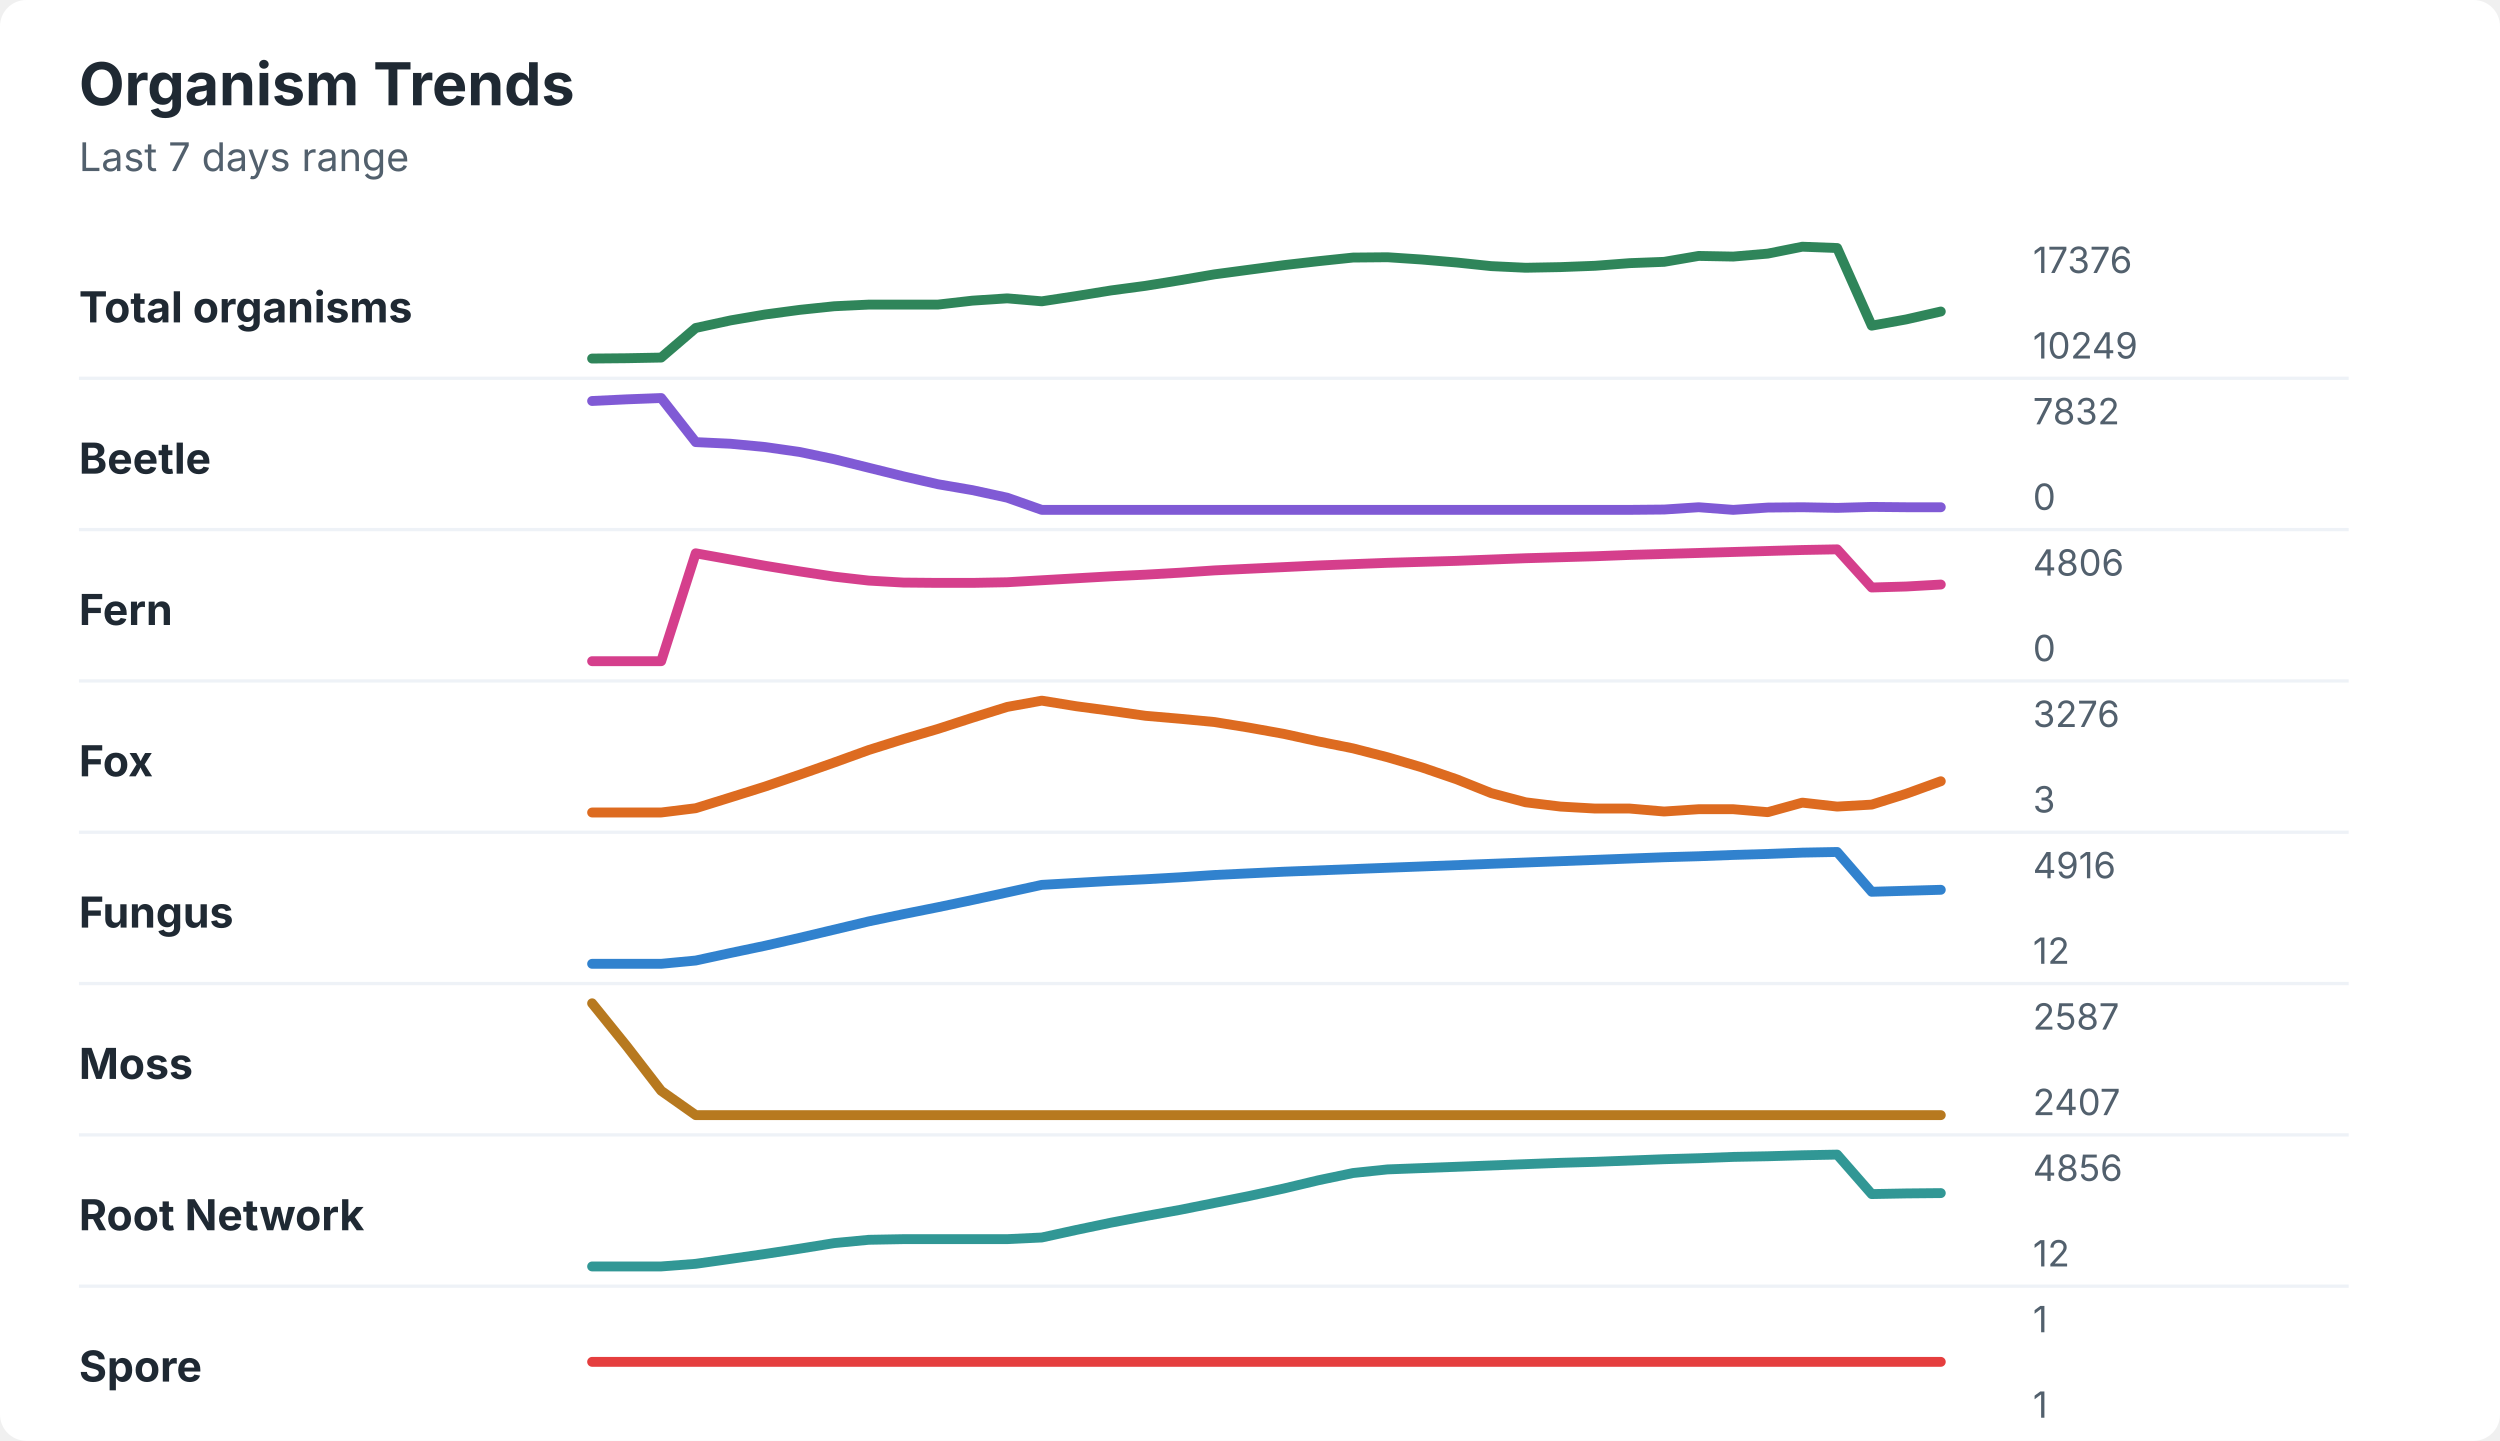
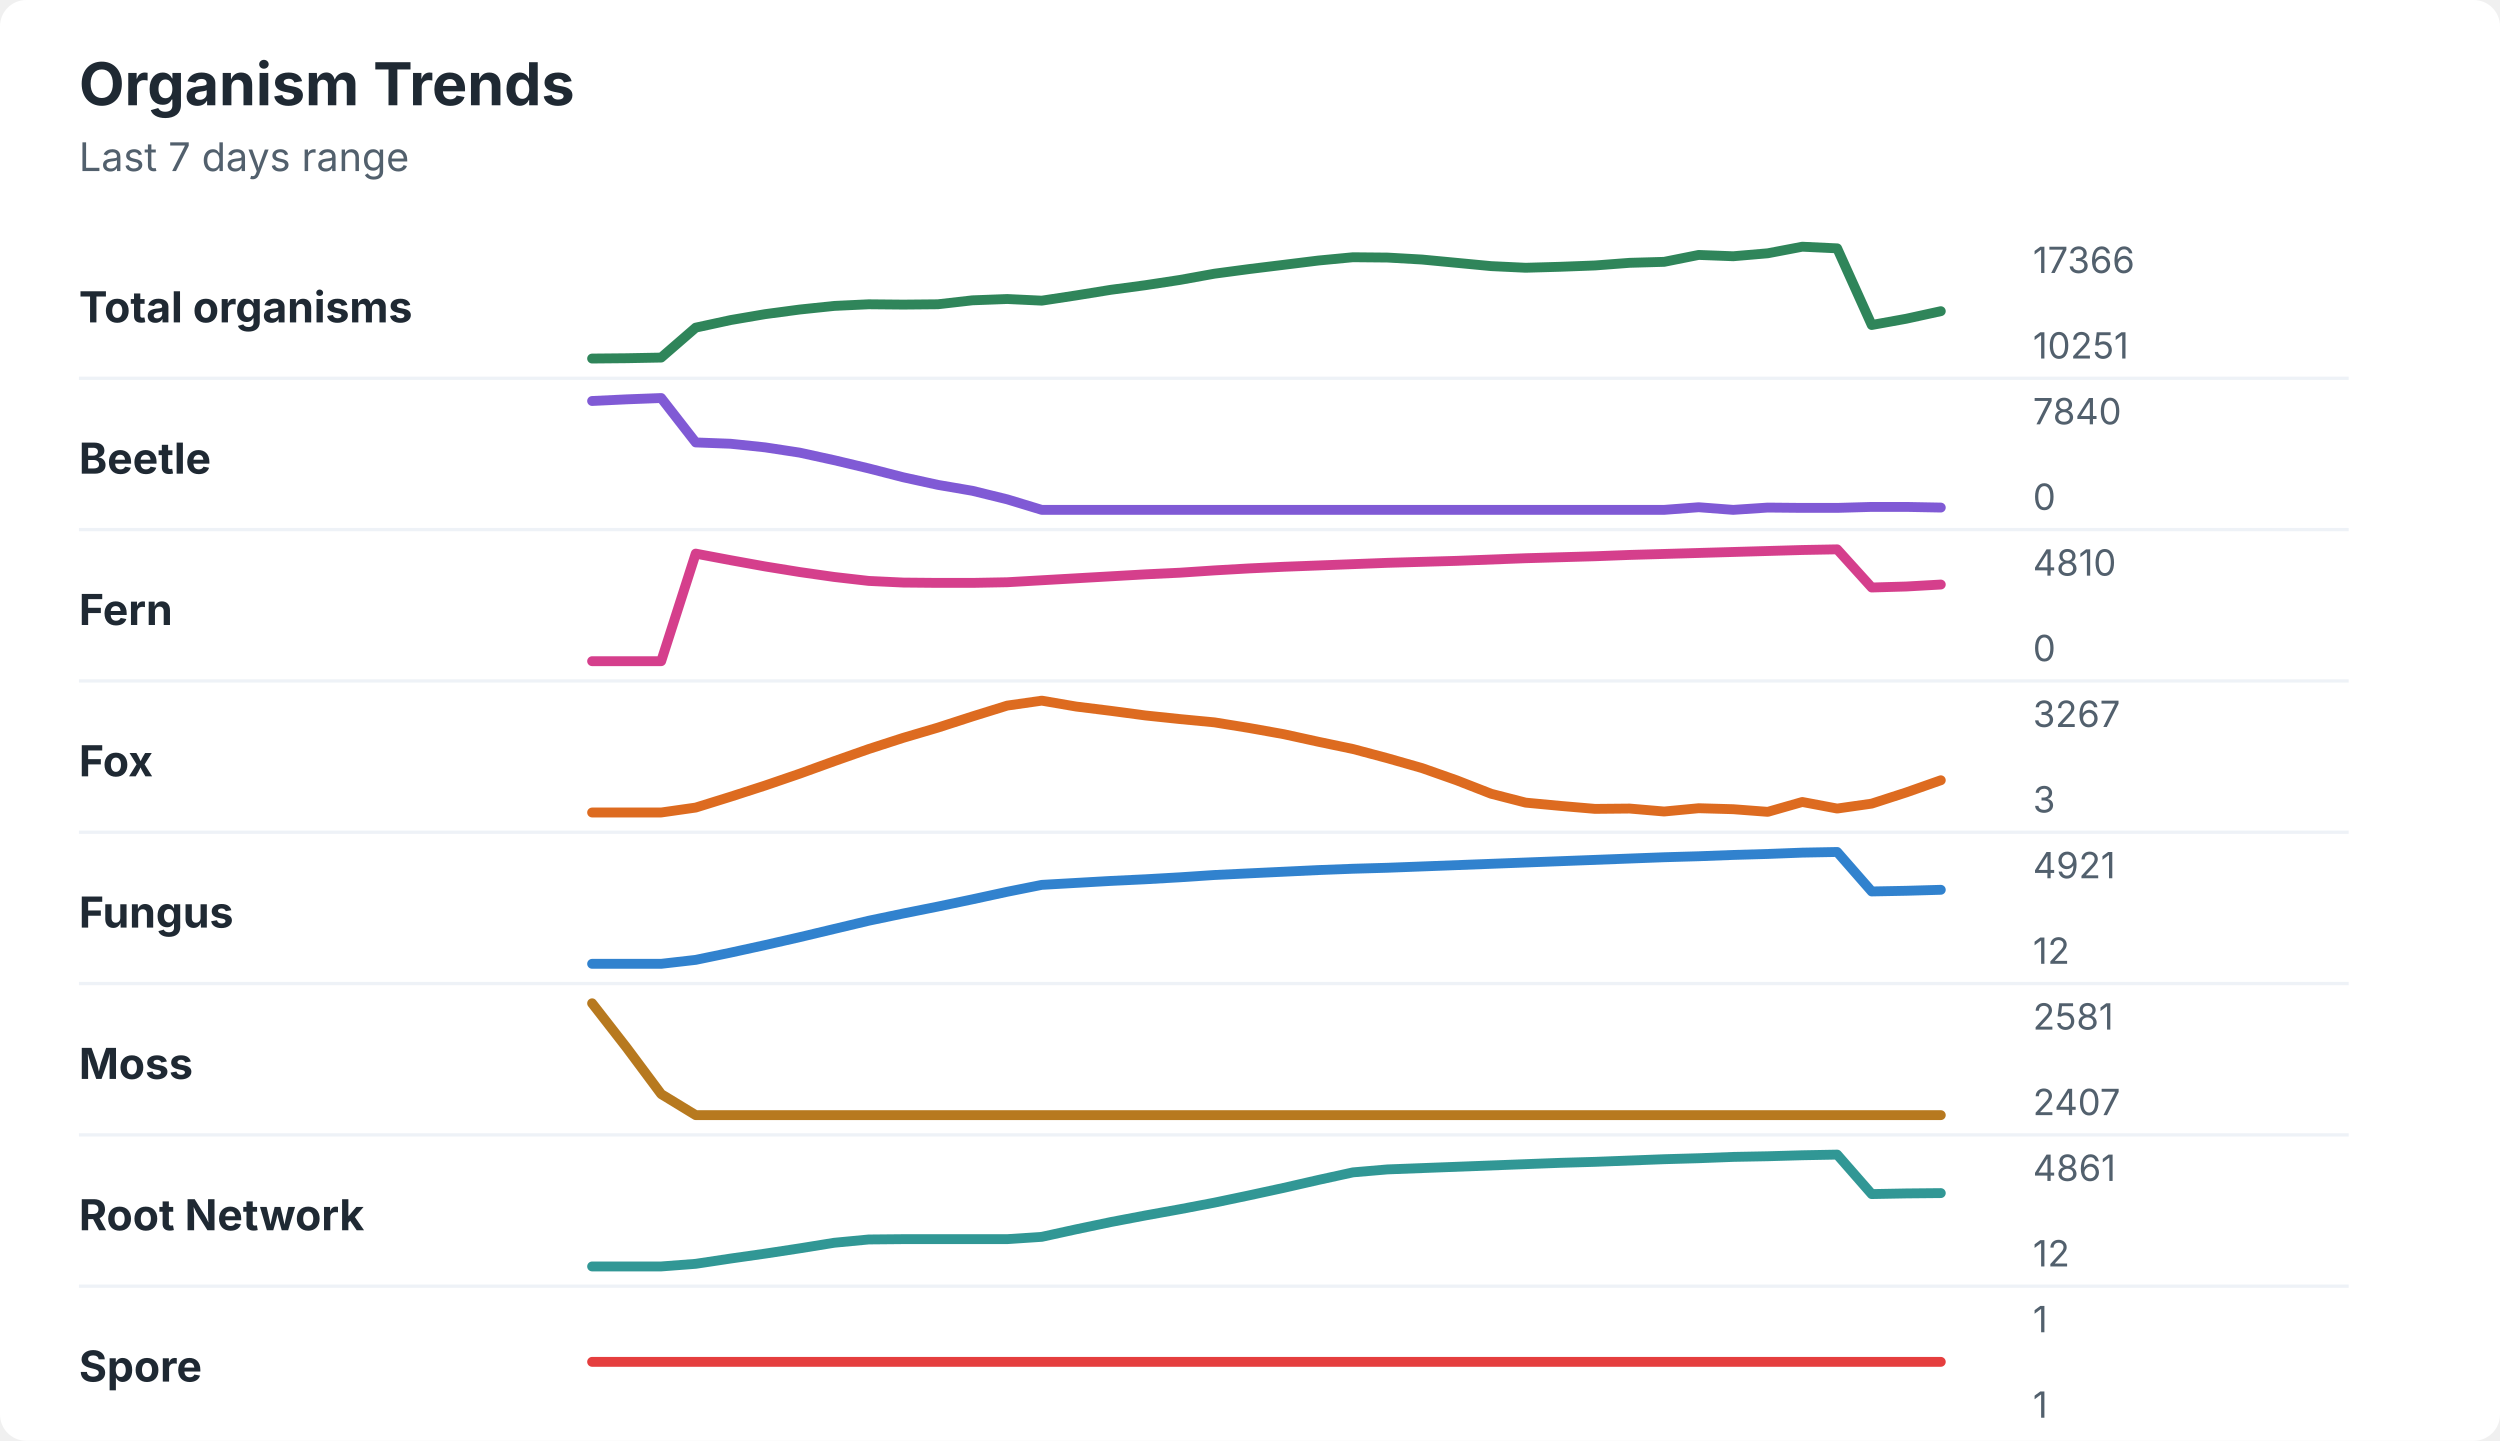
<svg xmlns="http://www.w3.org/2000/svg" width="760" height="438" viewBox="0 0 760 438" role="img" aria-labelledby="title desc">
  <rect width="760" height="438" rx="8" fill="#ffffff" />
  <style>
    text { font-family: -apple-system, BlinkMacSystemFont, "Segoe UI", sans-serif; }
    .title { font-size: 18px; font-weight: 700; fill: #1f2933; }
    .subtitle { font-size: 12px; fill: #52606d; }
    .label { font-size: 13px; font-weight: 650; fill: #1f2933; }
    .axis-value { font-size: 11px; fill: #52606d; }
    .separator { stroke: #eef2f7; stroke-width: 1; }
  </style>
  <text x="24" y="32" class="title">Organism Trends</text>
  <text x="24" y="52" class="subtitle">Last 7 days range</text>
  <text x="24" y="98" class="label">Total organisms</text>
-   <polyline points="180.0,109.0 190.5,108.9 201.0,108.7 211.5,99.7 222.1,97.4 232.6,95.6 243.1,94.2 253.6,93.1 264.1,92.6 274.6,92.6 285.1,92.6 295.6,91.4 306.2,90.7 316.7,91.6 327.2,90.0 337.7,88.3 348.2,86.9 358.7,85.2 369.2,83.4 379.7,82.0 390.3,80.6 400.8,79.4 411.3,78.3 421.8,78.2 432.3,78.9 442.8,79.8 453.3,80.9 463.8,81.4 474.4,81.2 484.9,80.8 495.4,80.0 505.9,79.6 516.4,77.8 526.9,78.0 537.4,77.1 547.9,75.0 558.5,75.4 569.0,99.0 579.5,97.1 590.0,94.7 " fill="none" stroke="#2f855a" stroke-width="3" stroke-linecap="round" stroke-linejoin="round" />
-   <text x="618" y="83" class="axis-value">17376</text>
-   <text x="618" y="109" class="axis-value">10249</text>
+   <polyline points="180.0,109.0 190.5,108.9 201.0,108.7 211.5,99.6 222.1,97.3 232.6,95.5 243.1,94.1 253.6,93.0 264.1,92.5 274.6,92.6 285.1,92.5 295.6,91.3 306.2,90.9 316.7,91.4 327.2,89.8 337.7,88.1 348.2,86.7 358.7,85.1 369.2,83.2 379.7,81.8 390.3,80.5 400.8,79.2 411.3,78.2 421.8,78.3 432.3,78.9 442.8,79.9 453.3,80.9 463.8,81.4 474.4,81.1 484.9,80.7 495.4,79.9 505.9,79.6 516.4,77.5 526.9,77.9 537.4,77.0 547.9,75.0 558.5,75.5 569.0,98.8 579.5,96.9 590.0,94.6 " fill="none" stroke="#2f855a" stroke-width="3" stroke-linecap="round" stroke-linejoin="round" />
+   <text x="618" y="83" class="axis-value">17366</text>
+   <text x="618" y="109" class="axis-value">10251</text>
  <line x1="24" y1="115.0" x2="714" y2="115.0" class="separator" />
  <text x="24" y="144" class="label">Beetle</text>
-   <polyline points="180.0,121.9 190.5,121.4 201.0,121.0 211.5,134.4 222.1,134.9 232.6,135.9 243.1,137.4 253.6,139.6 264.1,142.2 274.6,144.8 285.1,147.2 295.6,149.0 306.2,151.3 316.7,155.0 327.2,155.0 337.7,155.0 348.2,155.0 358.7,155.0 369.2,155.0 379.7,155.0 390.3,155.0 400.8,155.0 411.3,155.0 421.8,155.0 432.3,155.0 442.8,155.0 453.3,155.0 463.8,155.0 474.4,155.0 484.9,155.0 495.4,155.0 505.9,154.9 516.4,154.2 526.9,155.0 537.4,154.3 547.9,154.2 558.5,154.4 569.0,154.1 579.5,154.2 590.0,154.2 " fill="none" stroke="#805ad5" stroke-width="3" stroke-linecap="round" stroke-linejoin="round" />
-   <text x="618" y="129" class="axis-value">7832</text>
+   <polyline points="180.0,121.9 190.5,121.4 201.0,121.0 211.5,134.5 222.1,134.9 232.6,136.0 243.1,137.6 253.6,139.9 264.1,142.4 274.6,145.1 285.1,147.4 295.6,149.2 306.2,151.8 316.7,155.0 327.2,155.0 337.7,155.0 348.2,155.0 358.7,155.0 369.2,155.0 379.7,155.0 390.3,155.0 400.8,155.0 411.3,155.0 421.8,155.0 432.3,155.0 442.8,155.0 453.3,155.0 463.8,155.0 474.4,155.0 484.9,155.0 495.4,155.0 505.9,155.0 516.4,154.2 526.9,155.0 537.4,154.3 547.9,154.4 558.5,154.4 569.0,154.1 579.5,154.1 590.0,154.3 " fill="none" stroke="#805ad5" stroke-width="3" stroke-linecap="round" stroke-linejoin="round" />
+   <text x="618" y="129" class="axis-value">7840</text>
  <text x="618" y="155" class="axis-value">0</text>
  <line x1="24" y1="161.0" x2="714" y2="161.0" class="separator" />
  <text x="24" y="190" class="label">Fern</text>
-   <polyline points="180.0,201.0 190.5,201.0 201.0,201.0 211.5,168.2 222.1,170.1 232.6,172.0 243.1,173.7 253.6,175.3 264.1,176.5 274.6,177.1 285.1,177.2 295.6,177.2 306.2,177.0 316.7,176.4 327.2,175.8 337.7,175.2 348.2,174.7 358.7,174.1 369.2,173.4 379.7,172.9 390.3,172.4 400.8,171.9 411.3,171.5 421.8,171.1 432.3,170.8 442.8,170.5 453.3,170.1 463.8,169.7 474.4,169.4 484.9,169.1 495.4,168.7 505.9,168.4 516.4,168.1 526.9,167.8 537.4,167.5 547.9,167.2 558.5,167.0 569.0,178.6 579.5,178.3 590.0,177.7 " fill="none" stroke="#d53f8c" stroke-width="3" stroke-linecap="round" stroke-linejoin="round" />
-   <text x="618" y="175" class="axis-value">4806</text>
+   <polyline points="180.0,201.0 190.5,201.0 201.0,201.0 211.5,168.3 222.1,170.3 232.6,172.2 243.1,173.9 253.6,175.4 264.1,176.6 274.6,177.1 285.1,177.2 295.6,177.2 306.2,177.0 316.7,176.4 327.2,175.8 337.7,175.2 348.2,174.6 358.7,174.1 369.2,173.4 379.7,172.8 390.3,172.3 400.8,171.9 411.3,171.5 421.8,171.1 432.3,170.8 442.8,170.5 453.3,170.1 463.8,169.7 474.4,169.4 484.9,169.1 495.4,168.7 505.9,168.4 516.4,168.1 526.9,167.8 537.4,167.5 547.9,167.2 558.5,167.0 569.0,178.6 579.5,178.3 590.0,177.7 " fill="none" stroke="#d53f8c" stroke-width="3" stroke-linecap="round" stroke-linejoin="round" />
+   <text x="618" y="175" class="axis-value">4810</text>
  <text x="618" y="201" class="axis-value">0</text>
  <line x1="24" y1="207.0" x2="714" y2="207.0" class="separator" />
  <text x="24" y="236" class="label">Fox</text>
-   <polyline points="180.0,247.0 190.5,247.0 201.0,247.0 211.5,245.7 222.1,242.4 232.6,239.1 243.1,235.5 253.6,231.8 264.1,228.0 274.6,224.7 285.1,221.6 295.6,218.2 306.2,214.9 316.7,213.0 327.2,214.7 337.7,216.1 348.2,217.6 358.7,218.5 369.2,219.5 379.7,221.2 390.3,223.1 400.8,225.4 411.3,227.5 421.8,230.2 432.3,233.3 442.8,236.9 453.3,241.1 463.8,243.9 474.4,245.2 484.9,245.8 495.4,245.8 505.9,246.7 516.4,246.0 526.9,246.0 537.4,246.9 547.9,244.0 558.5,245.2 569.0,244.6 579.5,241.3 590.0,237.5 " fill="none" stroke="#dd6b20" stroke-width="3" stroke-linecap="round" stroke-linejoin="round" />
-   <text x="618" y="221" class="axis-value">3276</text>
+   <polyline points="180.0,247.0 190.5,247.0 201.0,247.0 211.5,245.5 222.1,242.2 232.6,238.8 243.1,235.2 253.6,231.4 264.1,227.7 274.6,224.3 285.1,221.2 295.6,217.8 306.2,214.5 316.7,213.0 327.2,214.8 337.7,216.1 348.2,217.5 358.7,218.6 369.2,219.6 379.7,221.3 390.3,223.2 400.8,225.5 411.3,227.7 421.8,230.5 432.3,233.5 442.8,237.2 453.3,241.3 463.8,244.0 474.4,245.0 484.9,245.9 495.4,245.8 505.9,246.7 516.4,245.7 526.9,246.0 537.4,246.8 547.9,243.8 558.5,245.8 569.0,244.3 579.5,240.9 590.0,237.2 " fill="none" stroke="#dd6b20" stroke-width="3" stroke-linecap="round" stroke-linejoin="round" />
+   <text x="618" y="221" class="axis-value">3267</text>
  <text x="618" y="247" class="axis-value">3</text>
  <line x1="24" y1="253.0" x2="714" y2="253.0" class="separator" />
  <text x="24" y="282" class="label">Fungus</text>
-   <polyline points="180.0,293.0 190.5,293.0 201.0,293.0 211.5,292.0 222.1,289.7 232.6,287.5 243.1,285.1 253.6,282.6 264.1,280.1 274.6,277.9 285.1,275.8 295.6,273.6 306.2,271.3 316.7,269.0 327.2,268.4 337.7,267.8 348.2,267.3 358.7,266.7 369.2,266.0 379.7,265.5 390.3,265.0 400.8,264.6 411.3,264.2 421.8,263.8 432.3,263.4 442.8,263.0 453.3,262.6 463.8,262.2 474.4,261.8 484.9,261.4 495.4,261.0 505.9,260.6 516.4,260.3 526.9,259.9 537.4,259.6 547.9,259.2 558.5,259.0 569.0,271.1 579.5,270.8 590.0,270.5 " fill="none" stroke="#3182ce" stroke-width="3" stroke-linecap="round" stroke-linejoin="round" />
-   <text x="618" y="267" class="axis-value">4916</text>
+   <polyline points="180.0,293.0 190.5,293.0 201.0,293.0 211.5,291.8 222.1,289.6 232.6,287.3 243.1,284.9 253.6,282.4 264.1,279.9 274.6,277.7 285.1,275.6 295.6,273.4 306.2,271.1 316.7,269.0 327.2,268.4 337.7,267.8 348.2,267.3 358.7,266.7 369.2,266.0 379.7,265.5 390.3,265.0 400.8,264.5 411.3,264.1 421.8,263.8 432.3,263.4 442.8,263.0 453.3,262.6 463.8,262.2 474.4,261.8 484.9,261.4 495.4,261.0 505.9,260.6 516.4,260.3 526.9,259.9 537.4,259.6 547.9,259.2 558.5,259.0 569.0,271.0 579.5,270.8 590.0,270.5 " fill="none" stroke="#3182ce" stroke-width="3" stroke-linecap="round" stroke-linejoin="round" />
+   <text x="618" y="267" class="axis-value">4921</text>
  <text x="618" y="293" class="axis-value">12</text>
  <line x1="24" y1="299.0" x2="714" y2="299.0" class="separator" />
  <text x="24" y="328" class="label">Moss</text>
-   <polyline points="180.0,305.0 190.5,318.0 201.0,331.6 211.5,339.0 222.1,339.0 232.6,339.0 243.1,339.0 253.6,339.0 264.1,339.0 274.6,339.0 285.1,339.0 295.6,339.0 306.2,339.0 316.7,339.0 327.2,339.0 337.7,339.0 348.2,339.0 358.7,339.0 369.2,339.0 379.7,339.0 390.3,339.0 400.8,339.0 411.3,339.0 421.8,339.0 432.3,339.0 442.8,339.0 453.3,339.0 463.8,339.0 474.4,339.0 484.9,339.0 495.4,339.0 505.9,339.0 516.4,339.0 526.9,339.0 537.4,339.0 547.9,339.0 558.5,339.0 569.0,339.0 579.5,339.0 590.0,339.0 " fill="none" stroke="#b7791f" stroke-width="3" stroke-linecap="round" stroke-linejoin="round" />
-   <text x="618" y="313" class="axis-value">2587</text>
+   <polyline points="180.0,305.0 190.5,318.5 201.0,332.6 211.5,339.0 222.1,339.0 232.6,339.0 243.1,339.0 253.6,339.0 264.1,339.0 274.6,339.0 285.1,339.0 295.6,339.0 306.2,339.0 316.7,339.0 327.2,339.0 337.7,339.0 348.2,339.0 358.7,339.0 369.2,339.0 379.7,339.0 390.3,339.0 400.8,339.0 411.3,339.0 421.8,339.0 432.3,339.0 442.8,339.0 453.3,339.0 463.8,339.0 474.4,339.0 484.9,339.0 495.4,339.0 505.9,339.0 516.4,339.0 526.9,339.0 537.4,339.0 547.9,339.0 558.5,339.0 569.0,339.0 579.5,339.0 590.0,339.0 " fill="none" stroke="#b7791f" stroke-width="3" stroke-linecap="round" stroke-linejoin="round" />
+   <text x="618" y="313" class="axis-value">2581</text>
  <text x="618" y="339" class="axis-value">2407</text>
  <line x1="24" y1="345.0" x2="714" y2="345.0" class="separator" />
  <text x="24" y="374" class="label">Root Network</text>
-   <polyline points="180.0,385.0 190.5,385.0 201.0,385.0 211.5,384.2 222.1,382.7 232.6,381.2 243.1,379.6 253.6,377.9 264.1,376.9 274.6,376.7 285.1,376.7 295.6,376.7 306.2,376.7 316.7,376.2 327.2,373.9 337.7,371.7 348.2,369.7 358.7,367.8 369.2,365.7 379.7,363.6 390.3,361.3 400.8,358.8 411.3,356.6 421.8,355.5 432.3,355.1 442.8,354.7 453.3,354.3 463.8,353.9 474.4,353.5 484.9,353.2 495.4,352.8 505.9,352.4 516.4,352.1 526.9,351.7 537.4,351.5 547.9,351.2 558.5,351.0 569.0,363.0 579.5,362.8 590.0,362.7 " fill="none" stroke="#319795" stroke-width="3" stroke-linecap="round" stroke-linejoin="round" />
-   <text x="618" y="359" class="axis-value">4856</text>
+   <polyline points="180.0,385.0 190.5,385.0 201.0,385.0 211.5,384.2 222.1,382.6 232.6,381.1 243.1,379.5 253.6,377.8 264.1,376.8 274.6,376.7 285.1,376.7 295.6,376.7 306.2,376.7 316.7,376.0 327.2,373.7 337.7,371.5 348.2,369.5 358.7,367.6 369.2,365.6 379.7,363.4 390.3,361.1 400.8,358.7 411.3,356.4 421.8,355.5 432.3,355.1 442.8,354.7 453.3,354.3 463.8,353.9 474.4,353.5 484.9,353.2 495.4,352.8 505.9,352.4 516.4,352.1 526.9,351.7 537.4,351.5 547.9,351.2 558.5,351.0 569.0,363.0 579.5,362.8 590.0,362.7 " fill="none" stroke="#319795" stroke-width="3" stroke-linecap="round" stroke-linejoin="round" />
+   <text x="618" y="359" class="axis-value">4861</text>
  <text x="618" y="385" class="axis-value">12</text>
  <line x1="24" y1="391.0" x2="714" y2="391.0" class="separator" />
  <text x="24" y="420" class="label">Spore</text>
  <polyline points="180.0,414.0 190.5,414.0 201.0,414.0 211.5,414.0 222.1,414.0 232.6,414.0 243.1,414.0 253.6,414.0 264.1,414.0 274.6,414.0 285.1,414.0 295.6,414.0 306.2,414.0 316.7,414.0 327.2,414.0 337.7,414.0 348.2,414.0 358.7,414.0 369.2,414.0 379.7,414.0 390.3,414.0 400.8,414.0 411.3,414.0 421.8,414.0 432.3,414.0 442.8,414.0 453.3,414.0 463.8,414.0 474.4,414.0 484.9,414.0 495.4,414.0 505.9,414.0 516.4,414.0 526.9,414.0 537.4,414.0 547.9,414.0 558.5,414.0 569.0,414.0 579.5,414.0 590.0,414.0 " fill="none" stroke="#e53e3e" stroke-width="3" stroke-linecap="round" stroke-linejoin="round" />
  <text x="618" y="405" class="axis-value">1</text>
  <text x="618" y="431" class="axis-value">1</text>
</svg>
